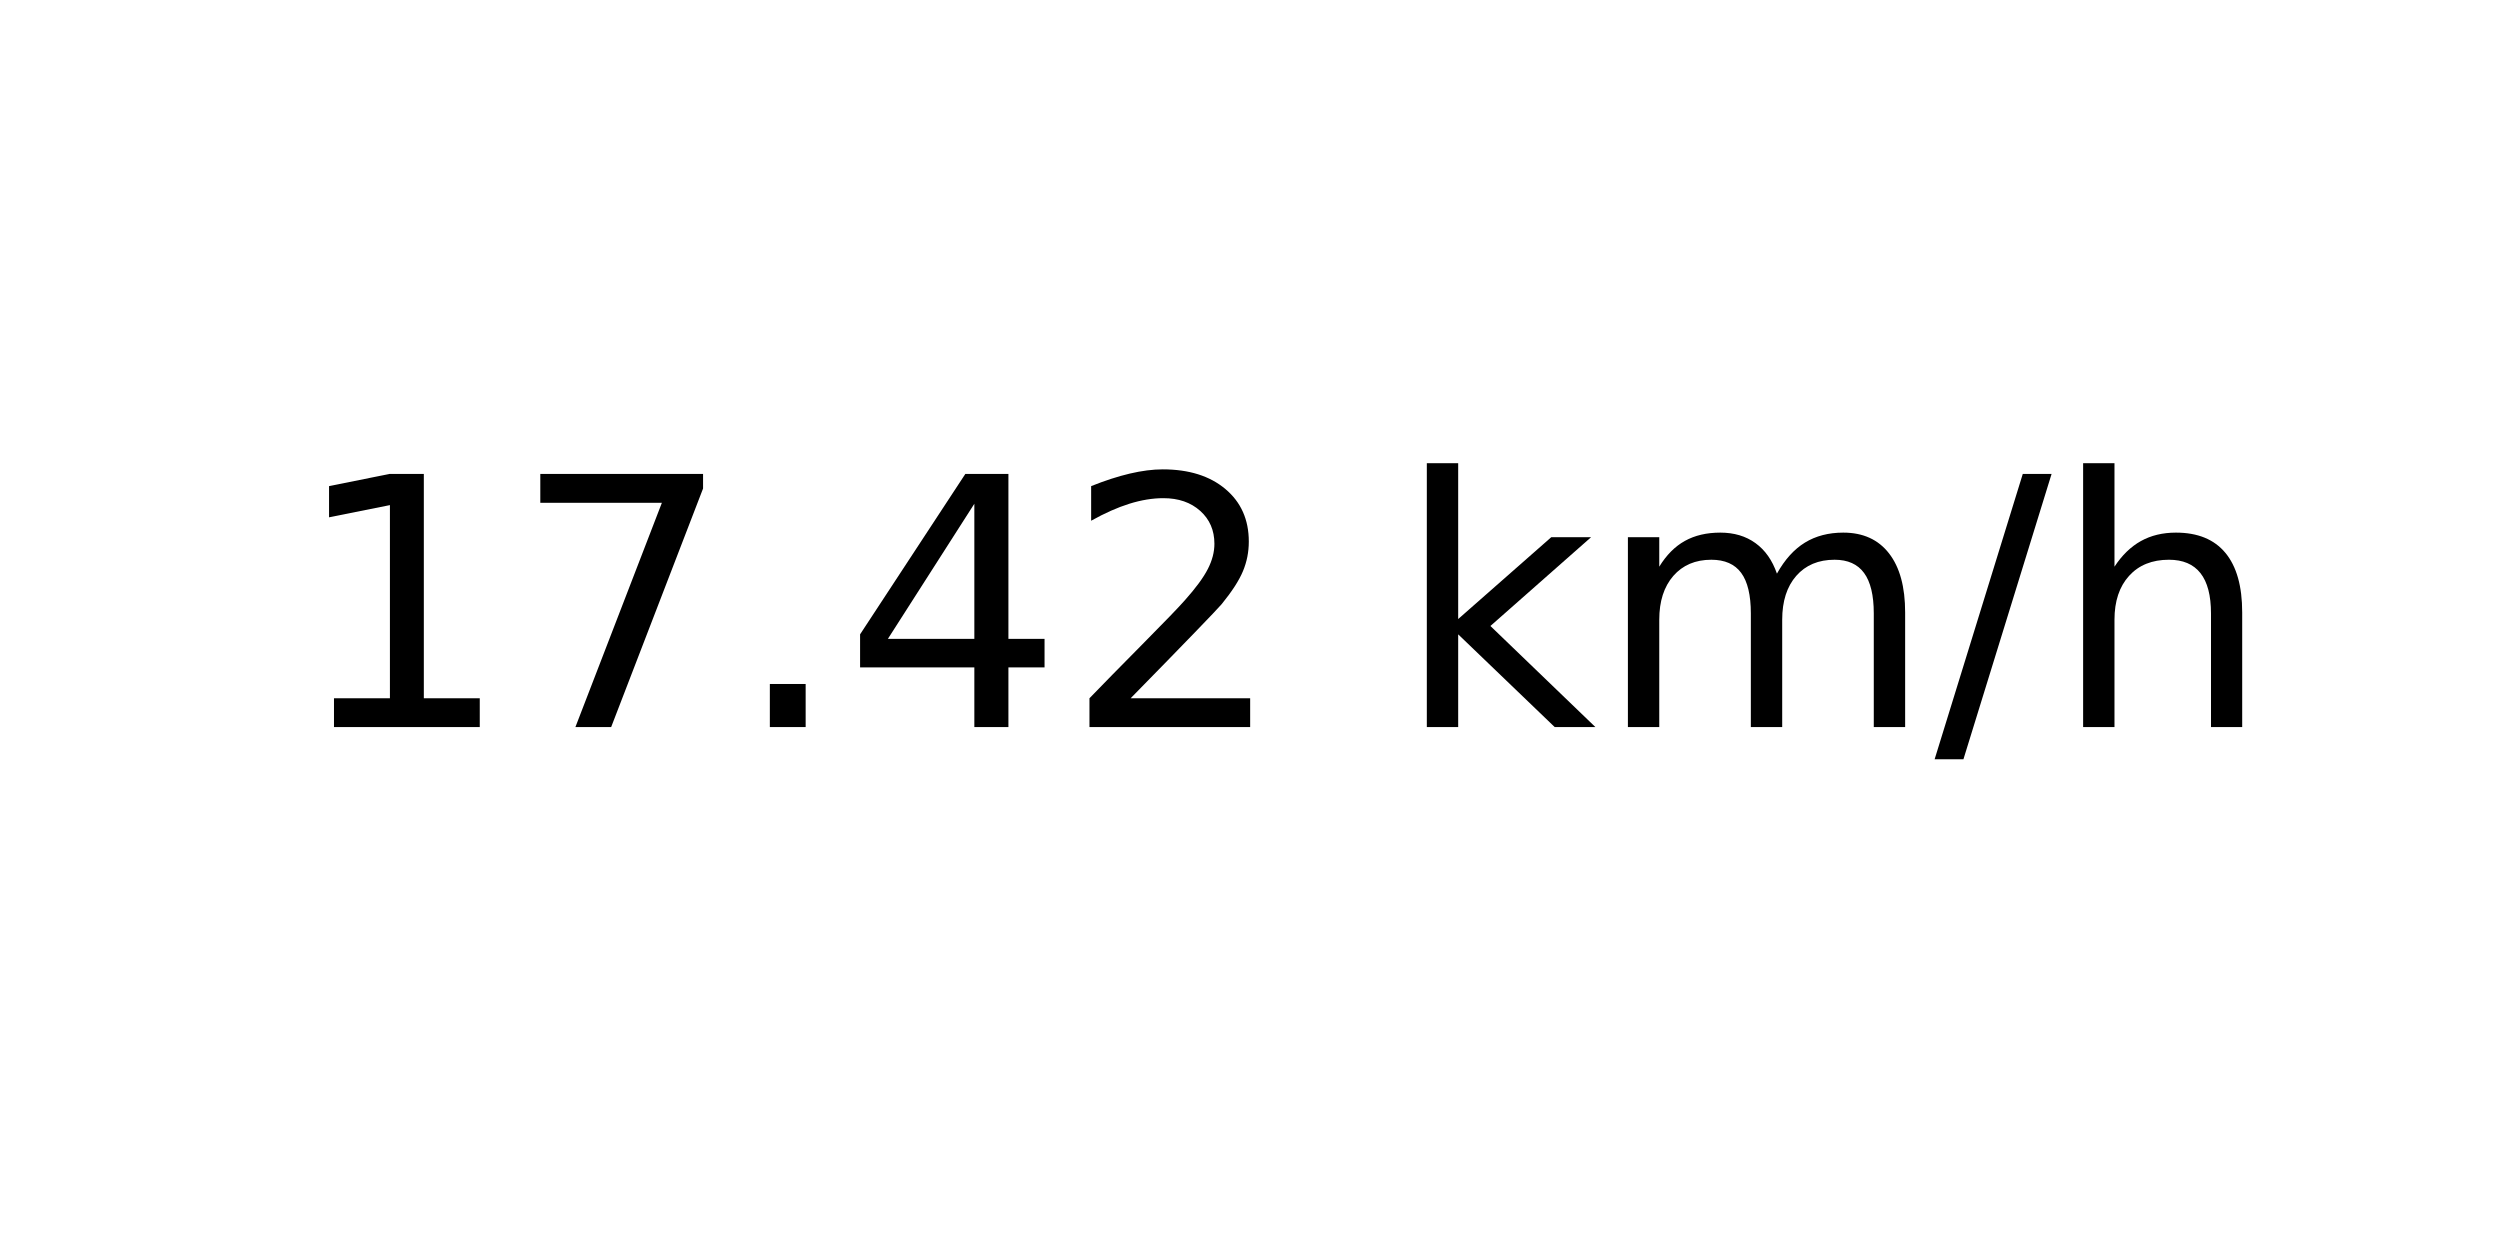
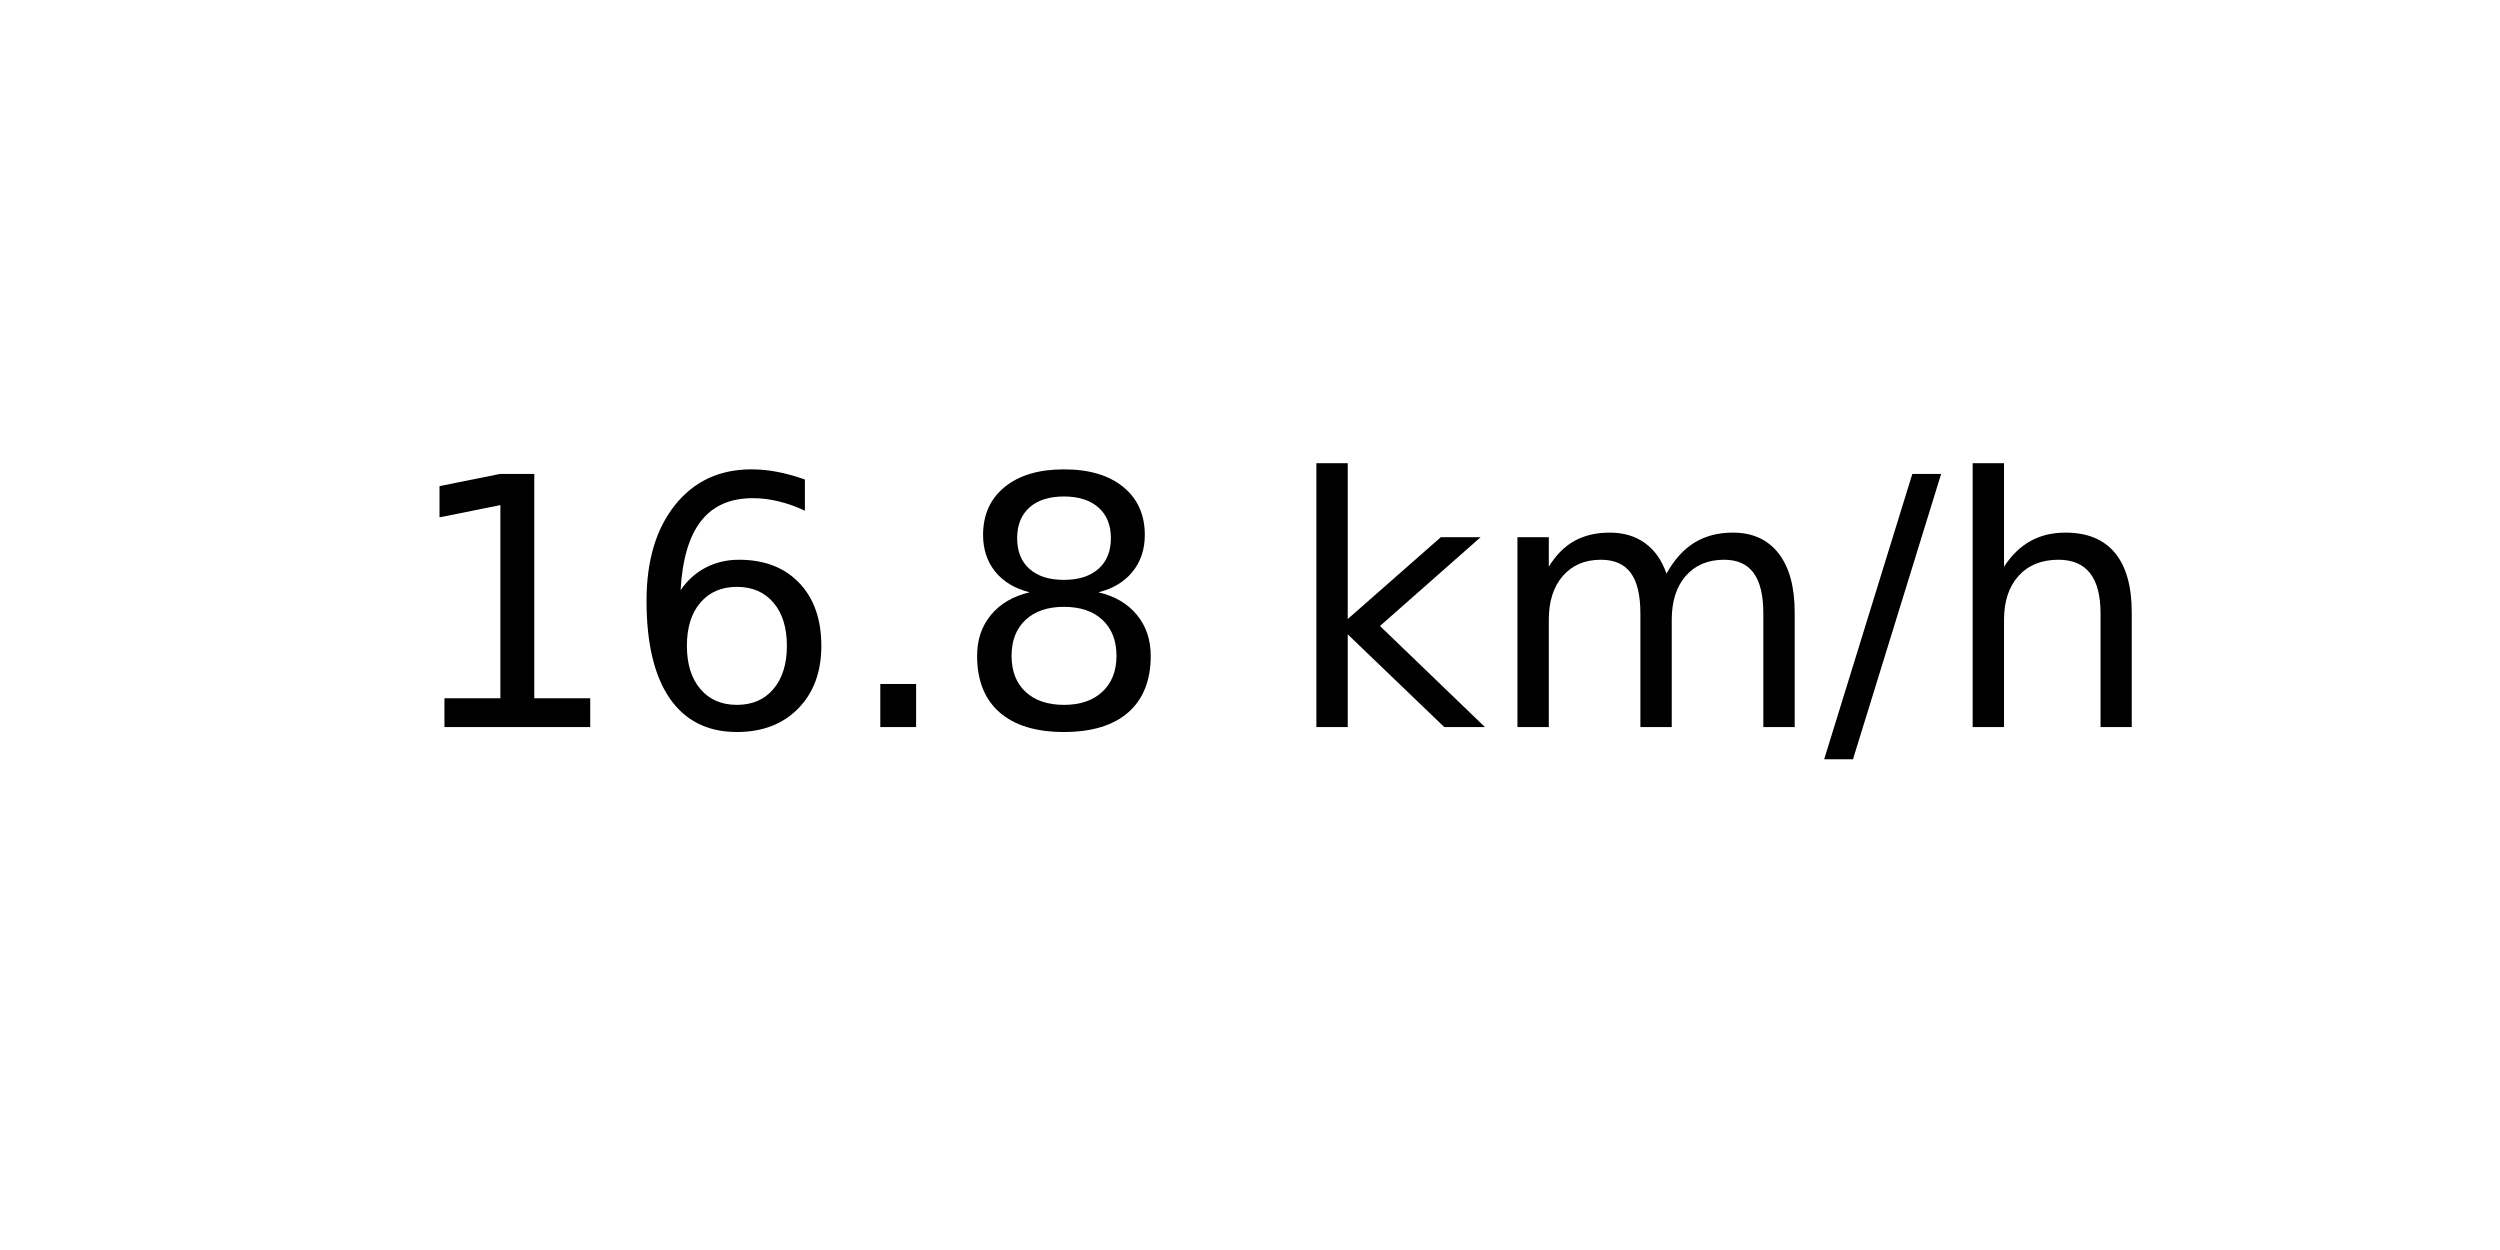
<svg xmlns="http://www.w3.org/2000/svg" xmlns:xlink="http://www.w3.org/1999/xlink" width="72pt" height="36pt" viewBox="0 0 72 36" version="1.1">
  <defs>
    <style type="text/css">*{stroke-linejoin: round; stroke-linecap: butt}</style>
  </defs>
  <g id="figure_1">
    <g id="axes_1">
      <g id="text_1">
-         <g transform="translate(8.378125 20.93937) scale(0.1 -0.1)">
+         <g transform="translate(11.55937 20.93937) scale(0.1 -0.1)">
          <defs>
            <path id="DejaVuSans-31" d="M 794 531  L 1825 531  L 1825 4091  L 703 3866  L 703 4441  L 1819 4666  L 2450 4666  L 2450 531  L 3481 531  L 3481 0  L 794 0  L 794 531  z " transform="scale(0.015625)" />
-             <path id="DejaVuSans-37" d="M 525 4666  L 3525 4666  L 3525 4397  L 1831 0  L 1172 0  L 2766 4134  L 525 4134  L 525 4666  z " transform="scale(0.015625)" />
+             <path id="DejaVuSans-36" d="M 2113 2584  Q 1688 2584 1439 2293  Q 1191 2003 1191 1497  Q 1191 994 1439 701  Q 1688 409 2113 409  Q 2538 409 2786 701  Q 3034 994 3034 1497  Q 3034 2003 2786 2293  Q 2538 2584 2113 2584  z M 3366 4563  L 3366 3988  Q 3128 4100 2886 4159  Q 2644 4219 2406 4219  Q 1781 4219 1451 3797  Q 1122 3375 1075 2522  Q 1259 2794 1537 2939  Q 1816 3084 2150 3084  Q 2853 3084 3261 2657  Q 3669 2231 3669 1497  Q 3669 778 3244 343  Q 2819 -91 2113 -91  Q 1303 -91 875 529  Q 447 1150 447 2328  Q 447 3434 972 4092  Q 1497 4750 2381 4750  Q 2619 4750 2861 4703  Q 3103 4656 3366 4563  z " transform="scale(0.015625)" />
            <path id="DejaVuSans-2e" d="M 684 794  L 1344 794  L 1344 0  L 684 0  L 684 794  z " transform="scale(0.015625)" />
-             <path id="DejaVuSans-34" d="M 2419 4116  L 825 1625  L 2419 1625  L 2419 4116  z M 2253 4666  L 3047 4666  L 3047 1625  L 3713 1625  L 3713 1100  L 3047 1100  L 3047 0  L 2419 0  L 2419 1100  L 313 1100  L 313 1709  L 2253 4666  z " transform="scale(0.015625)" />
-             <path id="DejaVuSans-32" d="M 1228 531  L 3431 531  L 3431 0  L 469 0  L 469 531  Q 828 903 1448 1529  Q 2069 2156 2228 2338  Q 2531 2678 2651 2914  Q 2772 3150 2772 3378  Q 2772 3750 2511 3984  Q 2250 4219 1831 4219  Q 1534 4219 1204 4116  Q 875 4013 500 3803  L 500 4441  Q 881 4594 1212 4672  Q 1544 4750 1819 4750  Q 2544 4750 2975 4387  Q 3406 4025 3406 3419  Q 3406 3131 3298 2873  Q 3191 2616 2906 2266  Q 2828 2175 2409 1742  Q 1991 1309 1228 531  z " transform="scale(0.015625)" />
+             <path id="DejaVuSans-38" d="M 2034 2216  Q 1584 2216 1326 1975  Q 1069 1734 1069 1313  Q 1069 891 1326 650  Q 1584 409 2034 409  Q 2484 409 2743 651  Q 3003 894 3003 1313  Q 3003 1734 2745 1975  Q 2488 2216 2034 2216  z M 1403 2484  Q 997 2584 770 2862  Q 544 3141 544 3541  Q 544 4100 942 4425  Q 1341 4750 2034 4750  Q 2731 4750 3128 4425  Q 3525 4100 3525 3541  Q 3525 3141 3298 2862  Q 3072 2584 2669 2484  Q 3125 2378 3379 2068  Q 3634 1759 3634 1313  Q 3634 634 3220 271  Q 2806 -91 2034 -91  Q 1263 -91 848 271  Q 434 634 434 1313  Q 434 1759 690 2068  Q 947 2378 1403 2484  z M 1172 3481  Q 1172 3119 1398 2916  Q 1625 2713 2034 2713  Q 2441 2713 2670 2916  Q 2900 3119 2900 3481  Q 2900 3844 2670 4047  Q 2441 4250 2034 4250  Q 1625 4250 1398 4047  Q 1172 3844 1172 3481  z " transform="scale(0.015625)" />
            <path id="DejaVuSans-20" transform="scale(0.015625)" />
            <path id="DejaVuSans-6b" d="M 581 4863  L 1159 4863  L 1159 1991  L 2875 3500  L 3609 3500  L 1753 1863  L 3688 0  L 2938 0  L 1159 1709  L 1159 0  L 581 0  L 581 4863  z " transform="scale(0.015625)" />
            <path id="DejaVuSans-6d" d="M 3328 2828  Q 3544 3216 3844 3400  Q 4144 3584 4550 3584  Q 5097 3584 5394 3201  Q 5691 2819 5691 2113  L 5691 0  L 5113 0  L 5113 2094  Q 5113 2597 4934 2840  Q 4756 3084 4391 3084  Q 3944 3084 3684 2787  Q 3425 2491 3425 1978  L 3425 0  L 2847 0  L 2847 2094  Q 2847 2600 2669 2842  Q 2491 3084 2119 3084  Q 1678 3084 1418 2786  Q 1159 2488 1159 1978  L 1159 0  L 581 0  L 581 3500  L 1159 3500  L 1159 2956  Q 1356 3278 1631 3431  Q 1906 3584 2284 3584  Q 2666 3584 2933 3390  Q 3200 3197 3328 2828  z " transform="scale(0.015625)" />
            <path id="DejaVuSans-2f" d="M 1625 4666  L 2156 4666  L 531 -594  L 0 -594  L 1625 4666  z " transform="scale(0.015625)" />
            <path id="DejaVuSans-68" d="M 3513 2113  L 3513 0  L 2938 0  L 2938 2094  Q 2938 2591 2744 2837  Q 2550 3084 2163 3084  Q 1697 3084 1428 2787  Q 1159 2491 1159 1978  L 1159 0  L 581 0  L 581 4863  L 1159 4863  L 1159 2956  Q 1366 3272 1645 3428  Q 1925 3584 2291 3584  Q 2894 3584 3203 3211  Q 3513 2838 3513 2113  z " transform="scale(0.015625)" />
          </defs>
          <use xlink:href="#DejaVuSans-31" />
-           <use xlink:href="#DejaVuSans-37" x="63.623" />
+           <use xlink:href="#DejaVuSans-36" x="63.623" />
          <use xlink:href="#DejaVuSans-2e" x="127.246" />
-           <use xlink:href="#DejaVuSans-34" x="159.033" />
-           <use xlink:href="#DejaVuSans-32" x="222.656" />
-           <use xlink:href="#DejaVuSans-20" x="286.279" />
-           <use xlink:href="#DejaVuSans-6b" x="318.066" />
-           <use xlink:href="#DejaVuSans-6d" x="375.977" />
-           <use xlink:href="#DejaVuSans-2f" x="473.389" />
-           <use xlink:href="#DejaVuSans-68" x="507.08" />
+           <use xlink:href="#DejaVuSans-38" x="159.033" />
+           <use xlink:href="#DejaVuSans-20" x="222.656" />
+           <use xlink:href="#DejaVuSans-6b" x="254.443" />
+           <use xlink:href="#DejaVuSans-6d" x="312.354" />
+           <use xlink:href="#DejaVuSans-2f" x="409.766" />
+           <use xlink:href="#DejaVuSans-68" x="443.457" />
        </g>
      </g>
    </g>
  </g>
</svg>
